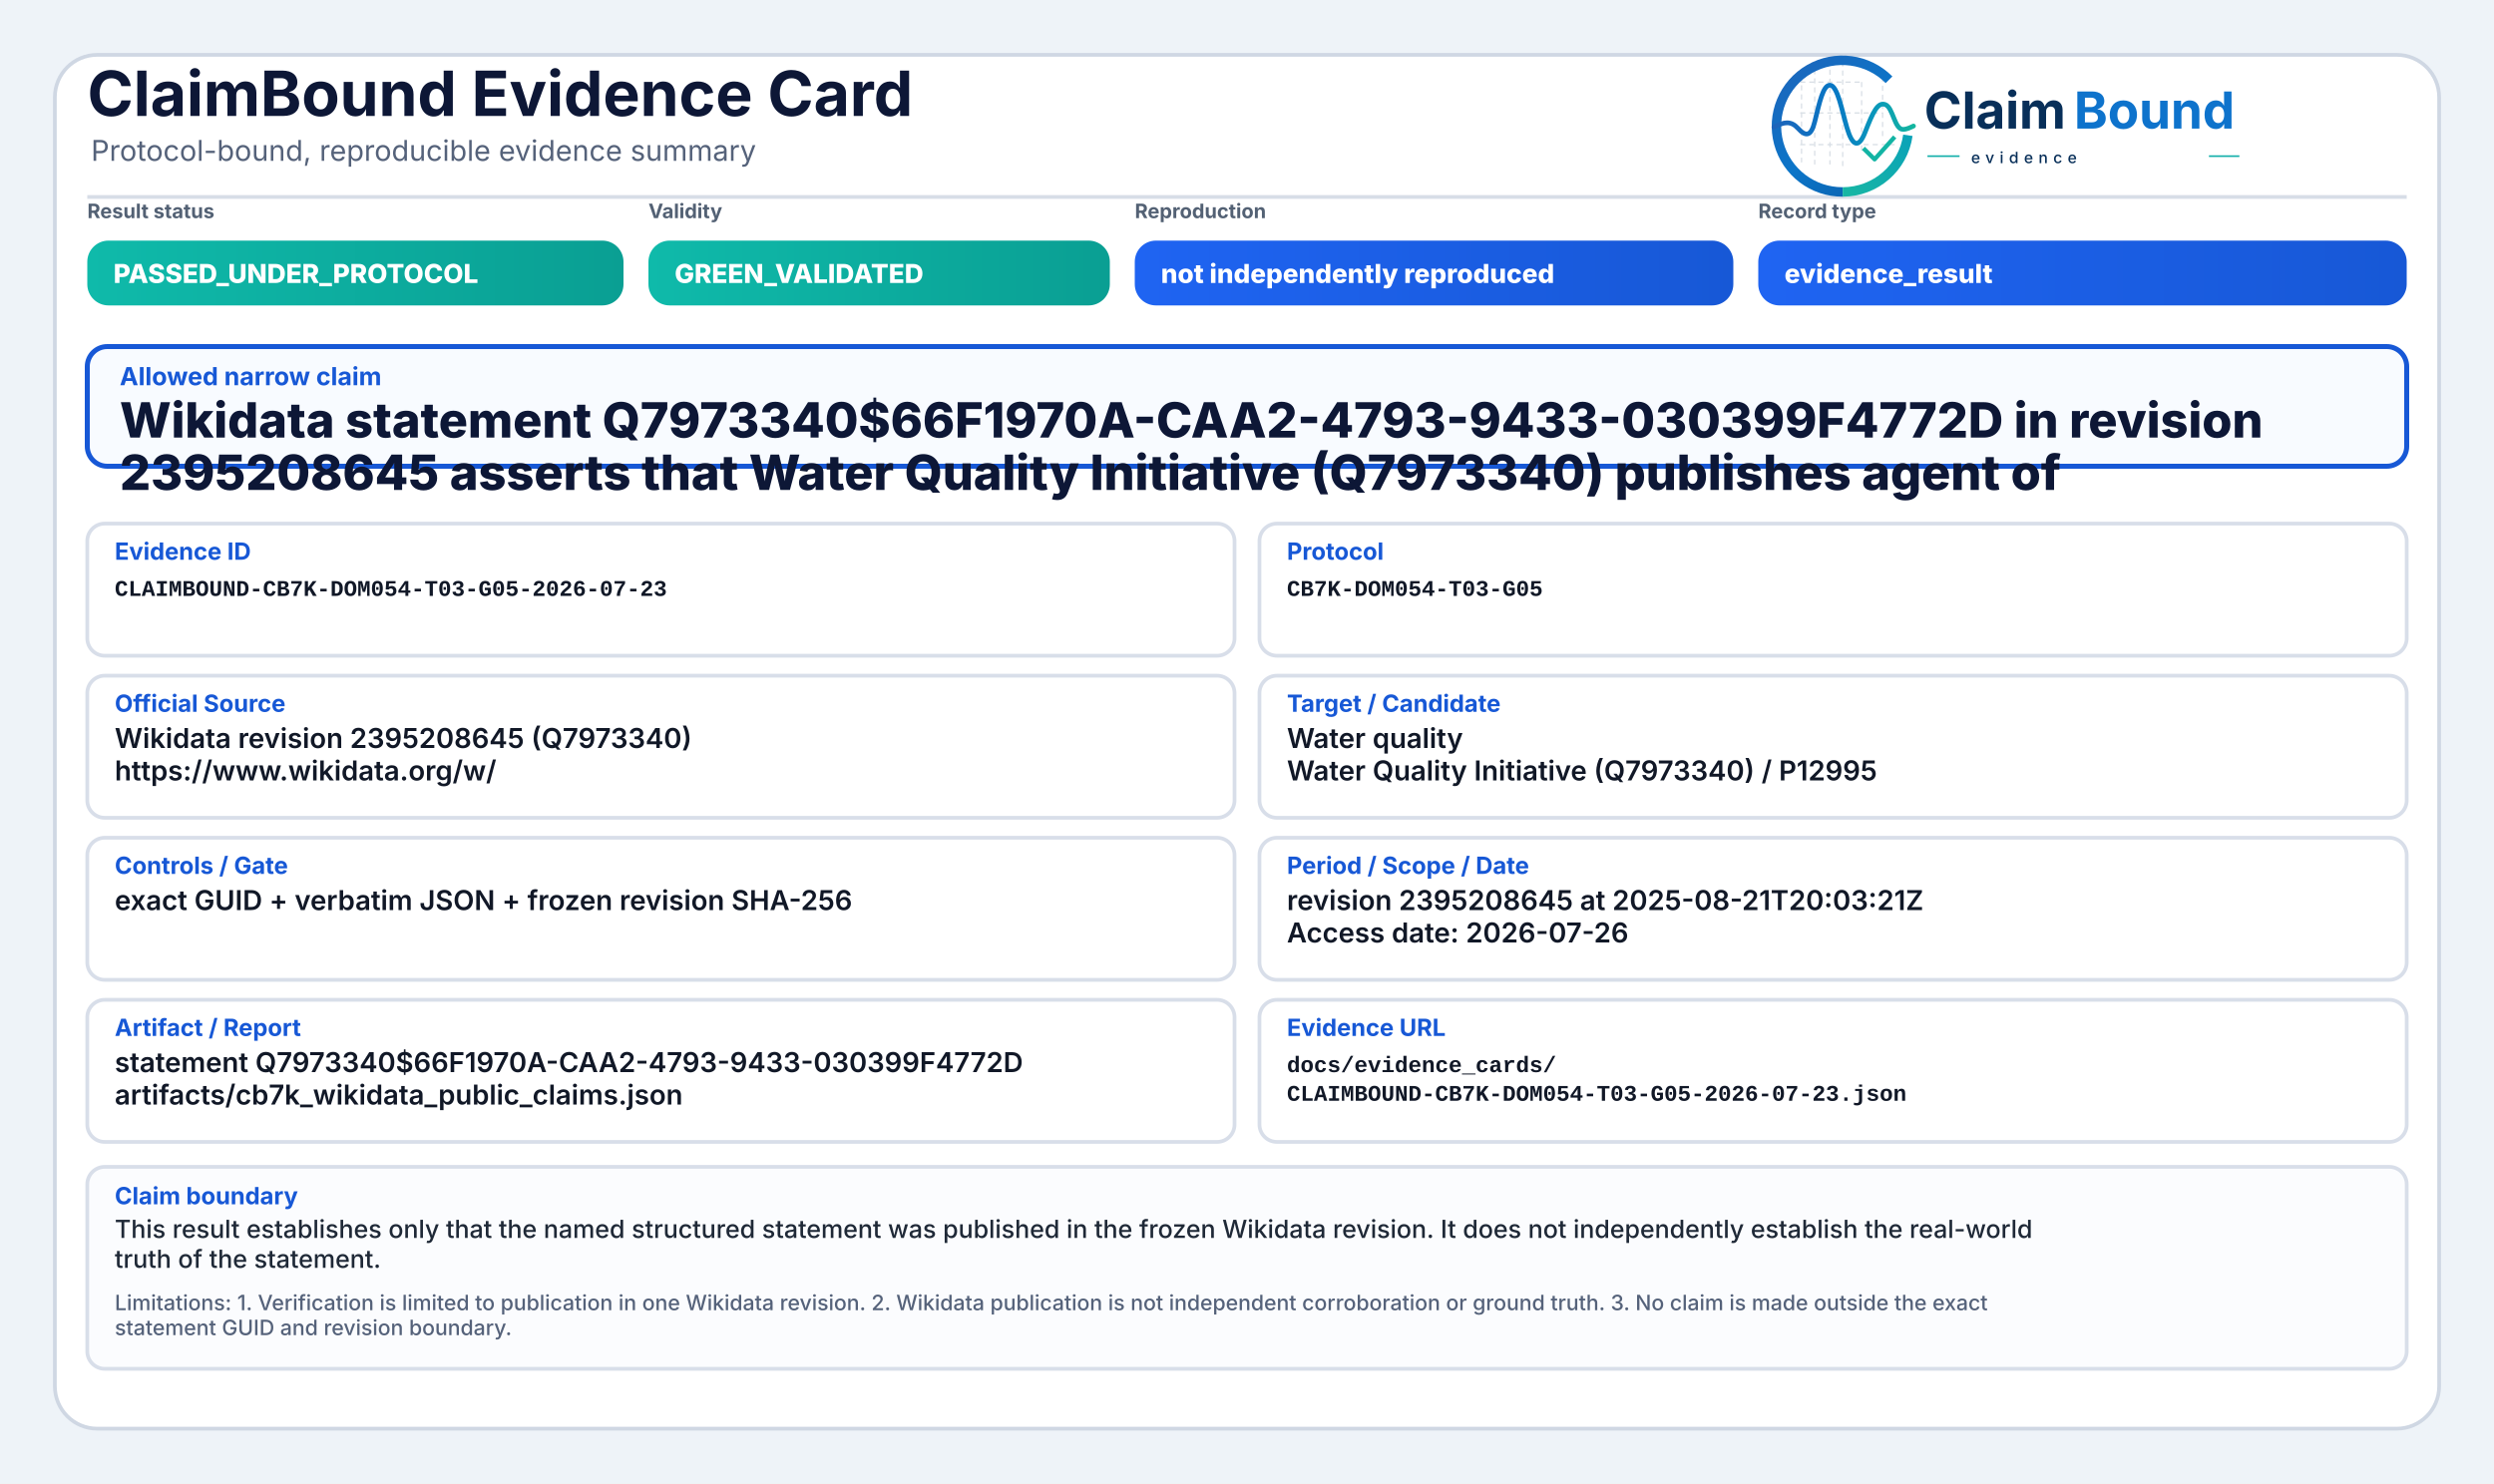
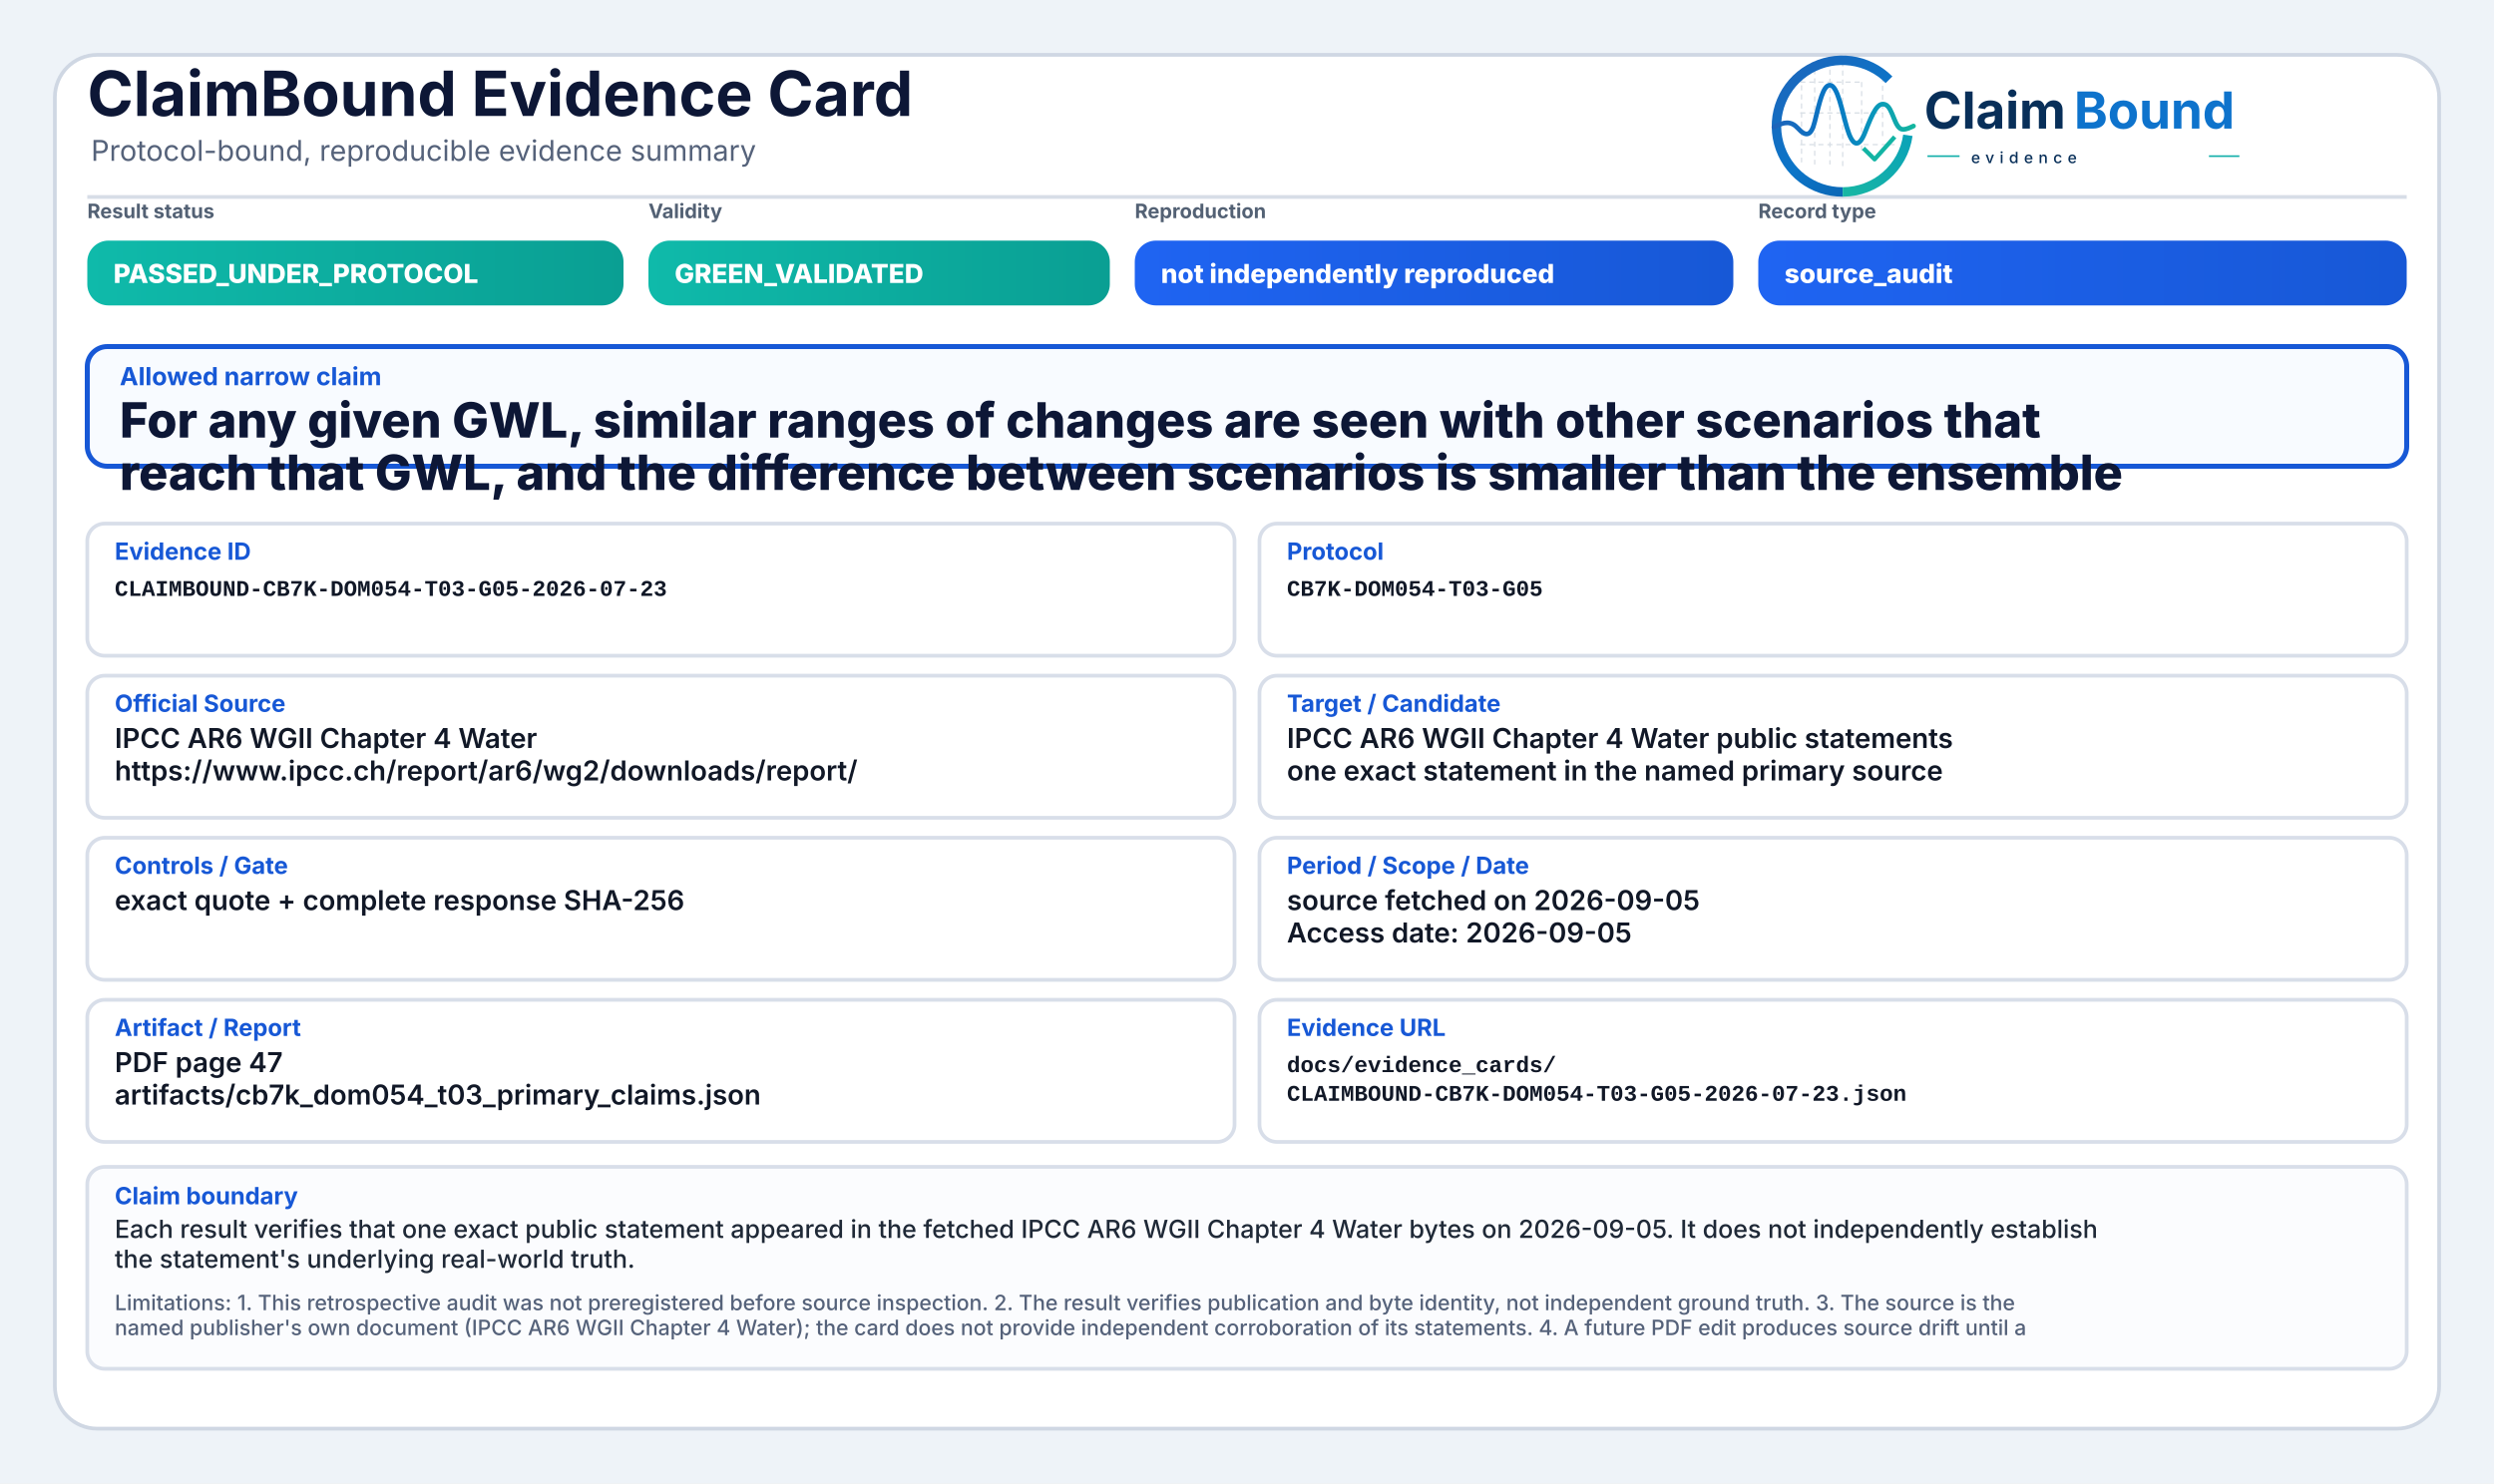
<svg xmlns="http://www.w3.org/2000/svg" width="2000" height="1190" viewBox="0 0 2000 1190" role="img" aria-label="ClaimBound Evidence Card">
  <defs>
    <linearGradient id="greenGrad" x1="0" y1="0" x2="1" y2="0">
      <stop offset="0%" stop-color="#0fbaaa" />
      <stop offset="100%" stop-color="#0a9f93" />
    </linearGradient>
    <linearGradient id="yellowGrad" x1="0" y1="0" x2="1" y2="0">
      <stop offset="0%" stop-color="#fbbf24" />
      <stop offset="100%" stop-color="#d97706" />
    </linearGradient>
    <linearGradient id="amberGrad" x1="0" y1="0" x2="1" y2="0">
      <stop offset="0%" stop-color="#f97316" />
      <stop offset="100%" stop-color="#c2410c" />
    </linearGradient>
    <linearGradient id="redGrad" x1="0" y1="0" x2="1" y2="0">
      <stop offset="0%" stop-color="#ef4444" />
      <stop offset="100%" stop-color="#b91c1c" />
    </linearGradient>
    <linearGradient id="grayGrad" x1="0" y1="0" x2="1" y2="0">
      <stop offset="0%" stop-color="#64748b" />
      <stop offset="100%" stop-color="#475569" />
    </linearGradient>
    <linearGradient id="blueGrad" x1="0" y1="0" x2="1" y2="0">
      <stop offset="0%" stop-color="#1f64f2" />
      <stop offset="100%" stop-color="#1758d6" />
    </linearGradient>
    <linearGradient id="logoRingBlue" x1="73" y1="453" x2="348" y2="793" gradientUnits="userSpaceOnUse">
      <stop offset="0" stop-color="#1E64BA" />
      <stop offset="0.55" stop-color="#0C75C8" />
      <stop offset="1" stop-color="#0A5FAB" />
    </linearGradient>
    <linearGradient id="logoRingTeal" x1="221" y1="792" x2="403" y2="594" gradientUnits="userSpaceOnUse">
      <stop offset="0" stop-color="#18B7A3" />
      <stop offset="1" stop-color="#089EBC" />
    </linearGradient>
    <linearGradient id="logoSignalGradient" x1="61" y1="628" x2="404" y2="628" gradientUnits="userSpaceOnUse">
      <stop offset="0" stop-color="#1E64BA" />
      <stop offset="0.43" stop-color="#0877C4" />
      <stop offset="0.72" stop-color="#0A97BB" />
      <stop offset="1" stop-color="#14B69E" />
    </linearGradient>
  </defs>
  <rect x="0" y="0" width="2000" height="1190" fill="#eef3f8" />
  <rect x="44" y="44" width="1912" height="1102" rx="34" fill="#ffffff" stroke="#cfd7e3" stroke-width="3" />
  <path d="M70 158 H1930" stroke="#d7dde7" stroke-width="3" />
  <text x="70" y="93" font-family="Inter, Segoe UI, Arial, sans-serif" font-size="50" font-weight="750" fill="#0d1736">ClaimBound Evidence Card</text>
  <text x="73" y="129" font-family="Inter, Segoe UI, Arial, sans-serif" font-size="23" font-weight="400" fill="#55627a">Protocol-bound, reproducible evidence summary</text>
  <g aria-label="ClaimBound evidence logo" transform="translate(1415,52) scale(0.33) translate(-40,-478)">
    <g stroke-linecap="butt" stroke-linejoin="round">
      <g stroke="#CBD3DC" stroke-width="3.2" stroke-linecap="round" stroke-dasharray="10 12" opacity="0.72">
        <path d="M130 507V714" />
        <path d="M162 490V719" />
        <path d="M199 491V719" />
        <path d="M230 471V726" />
        <path d="M276 521V690" />
        <path d="M327 508V650" />
        <path d="M128 520H277" />
        <path d="M128 595H327" />
        <path d="M128 672H355" />
      </g>
      <path d="M342.6 514.3A160 160 0 1 0 230 787" fill="none" stroke="url(#logoRingBlue)" stroke-width="23" />
      <path d="M230 787A160 160 0 0 0 388.4 649.3" fill="none" stroke="url(#logoRingTeal)" stroke-width="23" />
      <path d="M63 629.5C87 616.4 104.3 613.6 121.2 632.2C140.7 653.8 153.4 651.6 162.1 616.2C173.8 568.5 182.5 527.5 198.9 527.5C217.5 527.5 228.4 590.6 240.3 630.8C253.4 675.4 268.6 682.8 284.6 641.5C303.5 592.9 315.2 567.6 333.7 574.7C352.6 582 355.7 635.1 376.6 634.9C386.2 634.8 394 630.4 402 626.8" fill="none" stroke="url(#logoSignalGradient)" stroke-width="11.5" stroke-linecap="round" />
      <path d="M284 684.5L307.5 707.7L353 657" fill="none" stroke="#12B4A4" stroke-width="10.5" stroke-linecap="square" />
    </g>
    <text x="428" y="633" font-family="Inter, Segoe UI, Arial, sans-serif" font-size="124" font-weight="750" fill="#082F59" text-rendering="geometricPrecision">Claim</text>
    <text x="792" y="633" font-family="Inter, Segoe UI, Arial, sans-serif" font-size="124" font-weight="750" fill="#0E73CC" text-rendering="geometricPrecision">Bound</text>
    <line x1="436" y1="700" x2="514" y2="700" stroke="#11AFA9" stroke-width="4" />
    <text x="542" y="717" font-family="Inter, Segoe UI, Arial, sans-serif" font-size="38" font-weight="500" letter-spacing="13" fill="#082F59">evidence</text>
    <line x1="1120" y1="700" x2="1194" y2="700" stroke="#11AFA9" stroke-width="4" />
  </g>
  <text x="70" y="175" font-family="Inter, Segoe UI, Arial, sans-serif" font-size="16" font-weight="650" fill="#536174">Result status</text>
  <rect x="70" y="193" width="430" height="52" rx="17" fill="url(#greenGrad)" />
  <text x="91" y="227" font-family="Inter, Segoe UI, Arial, sans-serif" font-size="21" font-weight="800" fill="#ffffff">PASSED_UNDER_PROTOCOL</text>
  <text x="520" y="175" font-family="Inter, Segoe UI, Arial, sans-serif" font-size="16" font-weight="650" fill="#536174">Validity</text>
  <rect x="520" y="193" width="370" height="52" rx="17" fill="url(#greenGrad)" />
  <text x="541" y="227" font-family="Inter, Segoe UI, Arial, sans-serif" font-size="21" font-weight="800" fill="#ffffff">GREEN_VALIDATED</text>
  <text x="910" y="175" font-family="Inter, Segoe UI, Arial, sans-serif" font-size="16" font-weight="650" fill="#536174">Reproduction</text>
  <rect x="910" y="193" width="480" height="52" rx="17" fill="url(#blueGrad)" />
  <text x="931" y="227" font-family="Inter, Segoe UI, Arial, sans-serif" font-size="21" font-weight="800" fill="#ffffff">not independently reproduced</text>
  <text x="1410" y="175" font-family="Inter, Segoe UI, Arial, sans-serif" font-size="16" font-weight="650" fill="#536174">Record type</text>
  <rect x="1410" y="193" width="520" height="52" rx="17" fill="url(#blueGrad)" />
-   <text x="1431" y="227" font-family="Inter, Segoe UI, Arial, sans-serif" font-size="21" font-weight="800" fill="#ffffff">evidence_result</text>
+   <text x="1431" y="227" font-family="Inter, Segoe UI, Arial, sans-serif" font-size="21" font-weight="800" fill="#ffffff">source_audit</text>
  <rect x="70" y="278" width="1860" height="96" rx="16" fill="#f8fbff" stroke="#1758d6" stroke-width="4" />
  <text x="96" y="309" font-family="Inter, Segoe UI, Arial, sans-serif" font-size="20" font-weight="750" fill="#1758d6">Allowed narrow claim</text>
-   <text x="96" y="351" font-family="Inter, Segoe UI, Arial, sans-serif" font-size="39" font-weight="800" fill="#0d1736">Wikidata statement Q7973340$66F1970A-CAA2-4793-9433-030399F4772D in revision</text>
-   <text x="96" y="393" font-family="Inter, Segoe UI, Arial, sans-serif" font-size="39" font-weight="800" fill="#0d1736">2395208645 asserts that Water Quality Initiative (Q7973340) publishes agent of</text>
+   <text x="96" y="351" font-family="Inter, Segoe UI, Arial, sans-serif" font-size="39" font-weight="800" fill="#0d1736">For any given GWL, similar ranges of changes are seen with other scenarios that</text>
+   <text x="96" y="393" font-family="Inter, Segoe UI, Arial, sans-serif" font-size="39" font-weight="800" fill="#0d1736">reach that GWL, and the difference between scenarios is smaller than the ensemble</text>
  <rect x="70" y="420" width="920" height="106" rx="14" fill="#ffffff" stroke="#d8dee9" stroke-width="3" />
  <text x="92" y="449" font-family="Inter, Segoe UI, Arial, sans-serif" font-size="19" font-weight="750" fill="#1758d6">Evidence ID</text>
  <text x="92" y="478" font-family="SFMono-Regular, Consolas, Liberation Mono, monospace" font-size="18" font-weight="600" fill="#111827">CLAIMBOUND-CB7K-DOM054-T03-G05-2026-07-23</text>
  <rect x="1010" y="420" width="920" height="106" rx="14" fill="#ffffff" stroke="#d8dee9" stroke-width="3" />
  <text x="1032" y="449" font-family="Inter, Segoe UI, Arial, sans-serif" font-size="19" font-weight="750" fill="#1758d6">Protocol</text>
  <text x="1032" y="478" font-family="SFMono-Regular, Consolas, Liberation Mono, monospace" font-size="18" font-weight="600" fill="#111827">CB7K-DOM054-T03-G05</text>
  <rect x="70" y="542" width="920" height="114" rx="14" fill="#ffffff" stroke="#d8dee9" stroke-width="3" />
  <text x="92" y="571" font-family="Inter, Segoe UI, Arial, sans-serif" font-size="19" font-weight="750" fill="#1758d6">Official Source</text>
-   <text x="92" y="600" font-family="Inter, Segoe UI, Arial, sans-serif" font-size="22" font-weight="600" fill="#111827">Wikidata revision 2395208645 (Q7973340)</text>
-   <text x="92" y="626" font-family="Inter, Segoe UI, Arial, sans-serif" font-size="22" font-weight="600" fill="#111827">https://www.wikidata.org/w/</text>
+   <text x="92" y="600" font-family="Inter, Segoe UI, Arial, sans-serif" font-size="22" font-weight="600" fill="#111827">IPCC AR6 WGII Chapter 4 Water</text>
+   <text x="92" y="626" font-family="Inter, Segoe UI, Arial, sans-serif" font-size="22" font-weight="600" fill="#111827">https://www.ipcc.ch/report/ar6/wg2/downloads/report/</text>
  <rect x="1010" y="542" width="920" height="114" rx="14" fill="#ffffff" stroke="#d8dee9" stroke-width="3" />
  <text x="1032" y="571" font-family="Inter, Segoe UI, Arial, sans-serif" font-size="19" font-weight="750" fill="#1758d6">Target / Candidate</text>
-   <text x="1032" y="600" font-family="Inter, Segoe UI, Arial, sans-serif" font-size="22" font-weight="600" fill="#111827">Water quality</text>
-   <text x="1032" y="626" font-family="Inter, Segoe UI, Arial, sans-serif" font-size="22" font-weight="600" fill="#111827">Water Quality Initiative (Q7973340) / P12995</text>
+   <text x="1032" y="600" font-family="Inter, Segoe UI, Arial, sans-serif" font-size="22" font-weight="600" fill="#111827">IPCC AR6 WGII Chapter 4 Water public statements</text>
+   <text x="1032" y="626" font-family="Inter, Segoe UI, Arial, sans-serif" font-size="22" font-weight="600" fill="#111827">one exact statement in the named primary source</text>
  <rect x="70" y="672" width="920" height="114" rx="14" fill="#ffffff" stroke="#d8dee9" stroke-width="3" />
  <text x="92" y="701" font-family="Inter, Segoe UI, Arial, sans-serif" font-size="19" font-weight="750" fill="#1758d6">Controls / Gate</text>
-   <text x="92" y="730" font-family="Inter, Segoe UI, Arial, sans-serif" font-size="22" font-weight="600" fill="#111827">exact GUID + verbatim JSON + frozen revision SHA-256</text>
+   <text x="92" y="730" font-family="Inter, Segoe UI, Arial, sans-serif" font-size="22" font-weight="600" fill="#111827">exact quote + complete response SHA-256</text>
  <rect x="1010" y="672" width="920" height="114" rx="14" fill="#ffffff" stroke="#d8dee9" stroke-width="3" />
  <text x="1032" y="701" font-family="Inter, Segoe UI, Arial, sans-serif" font-size="19" font-weight="750" fill="#1758d6">Period / Scope / Date</text>
-   <text x="1032" y="730" font-family="Inter, Segoe UI, Arial, sans-serif" font-size="22" font-weight="600" fill="#111827">revision 2395208645 at 2025-08-21T20:03:21Z</text>
-   <text x="1032" y="756" font-family="Inter, Segoe UI, Arial, sans-serif" font-size="22" font-weight="600" fill="#111827">Access date: 2026-07-26</text>
+   <text x="1032" y="730" font-family="Inter, Segoe UI, Arial, sans-serif" font-size="22" font-weight="600" fill="#111827">source fetched on 2026-09-05</text>
+   <text x="1032" y="756" font-family="Inter, Segoe UI, Arial, sans-serif" font-size="22" font-weight="600" fill="#111827">Access date: 2026-09-05</text>
  <rect x="70" y="802" width="920" height="114" rx="14" fill="#ffffff" stroke="#d8dee9" stroke-width="3" />
  <text x="92" y="831" font-family="Inter, Segoe UI, Arial, sans-serif" font-size="19" font-weight="750" fill="#1758d6">Artifact / Report</text>
-   <text x="92" y="860" font-family="Inter, Segoe UI, Arial, sans-serif" font-size="22" font-weight="600" fill="#111827">statement Q7973340$66F1970A-CAA2-4793-9433-030399F4772D</text>
-   <text x="92" y="886" font-family="Inter, Segoe UI, Arial, sans-serif" font-size="22" font-weight="600" fill="#111827">artifacts/cb7k_wikidata_public_claims.json</text>
+   <text x="92" y="860" font-family="Inter, Segoe UI, Arial, sans-serif" font-size="22" font-weight="600" fill="#111827">PDF page 47</text>
+   <text x="92" y="886" font-family="Inter, Segoe UI, Arial, sans-serif" font-size="22" font-weight="600" fill="#111827">artifacts/cb7k_dom054_t03_primary_claims.json</text>
  <rect x="1010" y="802" width="920" height="114" rx="14" fill="#ffffff" stroke="#d8dee9" stroke-width="3" />
  <text x="1032" y="831" font-family="Inter, Segoe UI, Arial, sans-serif" font-size="19" font-weight="750" fill="#1758d6">Evidence URL</text>
  <text x="1032" y="860" font-family="SFMono-Regular, Consolas, Liberation Mono, monospace" font-size="18" font-weight="600" fill="#111827">docs/evidence_cards/</text>
  <text x="1032" y="883" font-family="SFMono-Regular, Consolas, Liberation Mono, monospace" font-size="18" font-weight="600" fill="#111827">CLAIMBOUND-CB7K-DOM054-T03-G05-2026-07-23.json</text>
  <rect x="70" y="936" width="1860" height="162" rx="14" fill="#fbfcfe" stroke="#d8dee9" stroke-width="3" />
  <text x="92" y="966" font-family="Inter, Segoe UI, Arial, sans-serif" font-size="19" font-weight="750" fill="#1758d6">Claim boundary</text>
-   <text x="92" y="993" font-family="Inter, Segoe UI, Arial, sans-serif" font-size="20" font-weight="500" fill="#1f2937">This result establishes only that the named structured statement was published in the frozen Wikidata revision. It does not independently establish the real-world</text>
-   <text x="92" y="1017" font-family="Inter, Segoe UI, Arial, sans-serif" font-size="20" font-weight="500" fill="#1f2937">truth of the statement.</text>
-   <text x="92" y="1051" font-family="Inter, Segoe UI, Arial, sans-serif" font-size="17" font-weight="500" fill="#55627a">Limitations: 1. Verification is limited to publication in one Wikidata revision. 2. Wikidata publication is not independent corroboration or ground truth. 3. No claim is made outside the exact</text>
-   <text x="92" y="1071" font-family="Inter, Segoe UI, Arial, sans-serif" font-size="17" font-weight="500" fill="#55627a">statement GUID and revision boundary.</text>
+   <text x="92" y="993" font-family="Inter, Segoe UI, Arial, sans-serif" font-size="20" font-weight="500" fill="#1f2937">Each result verifies that one exact public statement appeared in the fetched IPCC AR6 WGII Chapter 4 Water bytes on 2026-09-05. It does not independently establish</text>
+   <text x="92" y="1017" font-family="Inter, Segoe UI, Arial, sans-serif" font-size="20" font-weight="500" fill="#1f2937">the statement's underlying real-world truth.</text>
+   <text x="92" y="1051" font-family="Inter, Segoe UI, Arial, sans-serif" font-size="17" font-weight="500" fill="#55627a">Limitations: 1. This retrospective audit was not preregistered before source inspection. 2. The result verifies publication and byte identity, not independent ground truth. 3. The source is the</text>
+   <text x="92" y="1071" font-family="Inter, Segoe UI, Arial, sans-serif" font-size="17" font-weight="500" fill="#55627a">named publisher's own document (IPCC AR6 WGII Chapter 4 Water); the card does not provide independent corroboration of its statements. 4. A future PDF edit produces source drift until a</text>
</svg>
